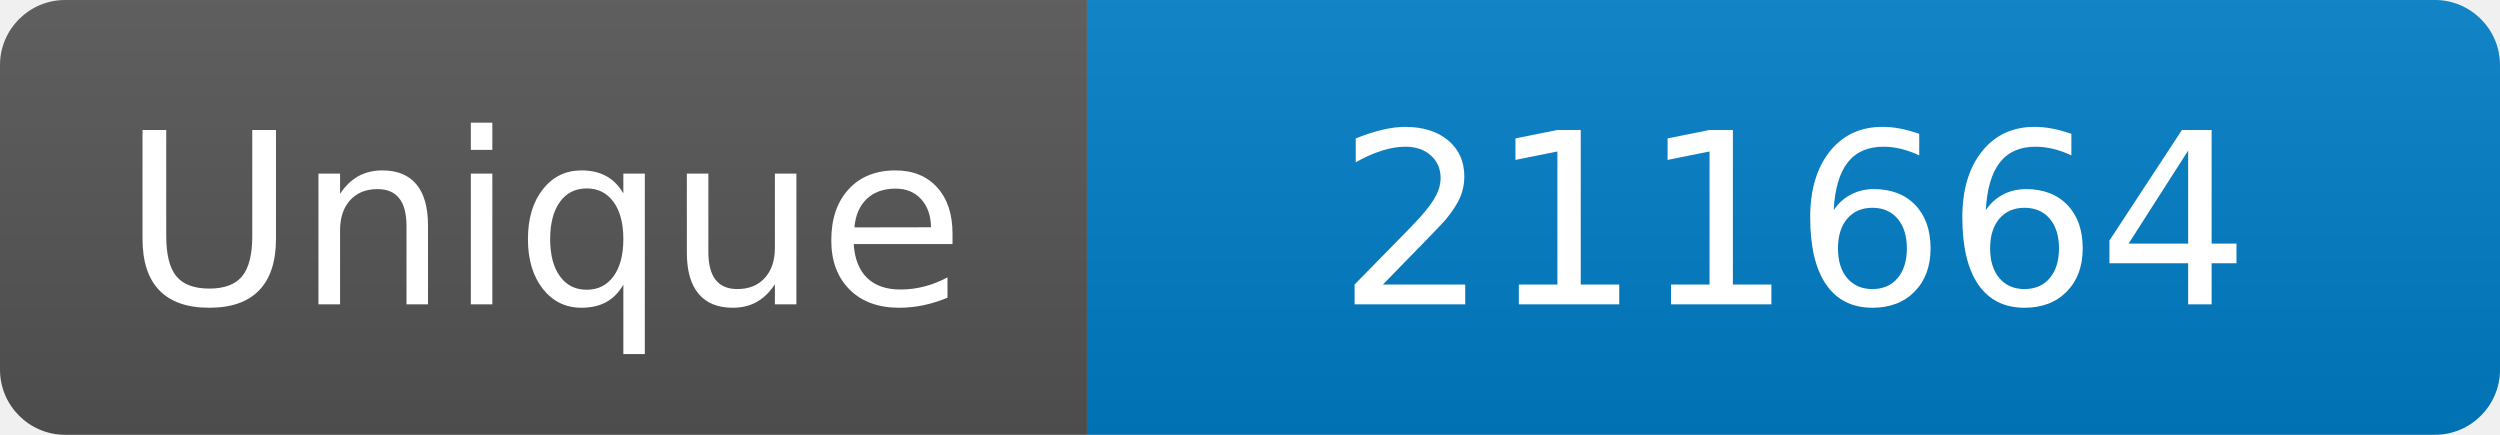
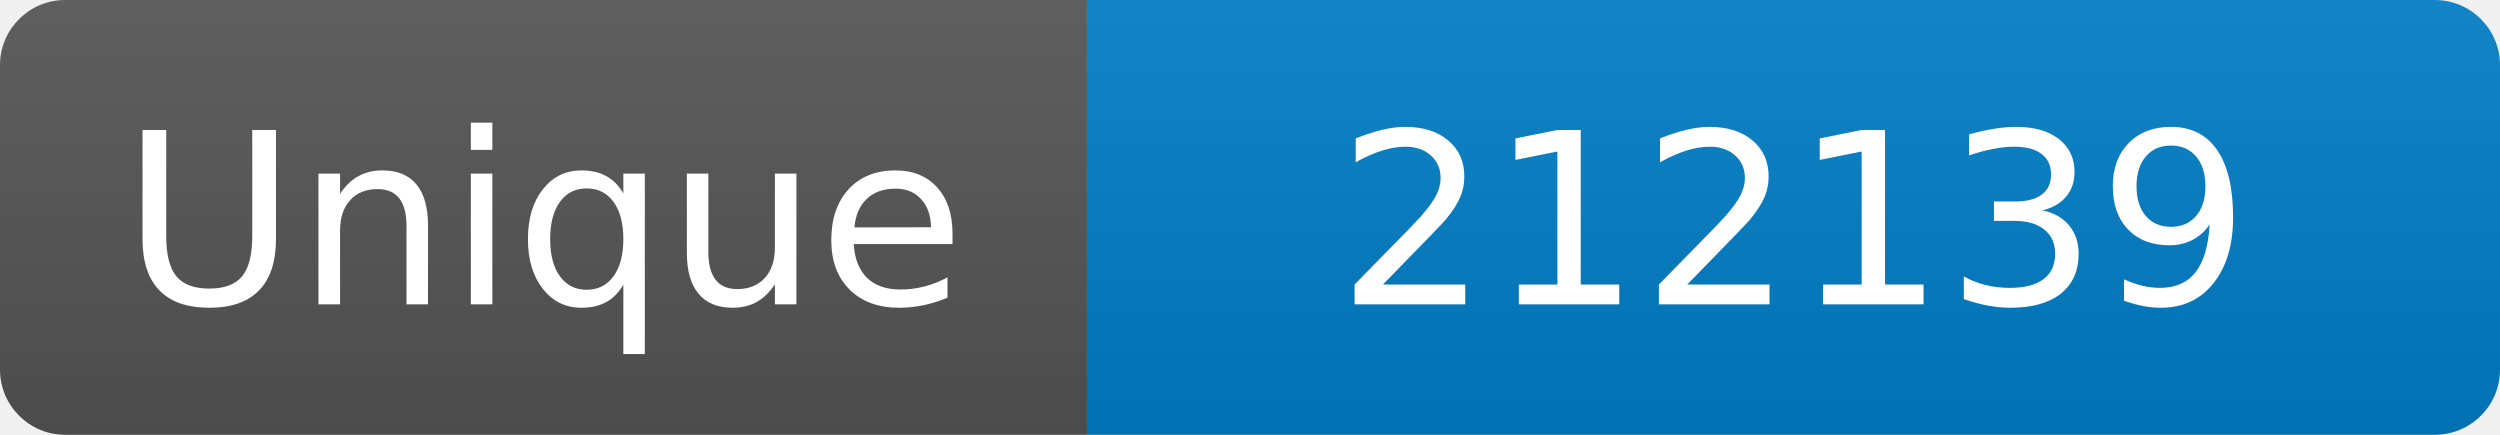
<svg xmlns="http://www.w3.org/2000/svg" width="115" height="20" role="img" aria-label="Maintained?: yes">
  <linearGradient id="s" x2="0" y2="100%">
    <stop offset="0" stop-color="#bbb" stop-opacity=".1" />
    <stop offset="1" stop-opacity=".1" />
  </linearGradient>
  <clipPath id="r">
    <rect width="115" height="20" rx="3" fill="#fff" />
  </clipPath>
  <g clip-path="url(#r)">
    <rect width="50" height="20" fill="#555" />
    <rect x="50" width="160" height="20" fill="#007ec6" />
    <rect width="115" height="20" fill="url(#s)" />
  </g>
  <g fill="#fff" text-anchor="middle" font-family="Verdana,Geneva,DejaVu Sans,sans-serif" font-size="110">
    <text x="250" y="140" transform="scale(.1)" fill="#fff">Unique</text>
-     <text x="825" y="140" transform="scale(.1)" fill="#fff">211664</text>
+     <text x="825" y="140" transform="scale(.1)" fill="#fff">212139</text>
  </g>
</svg>
